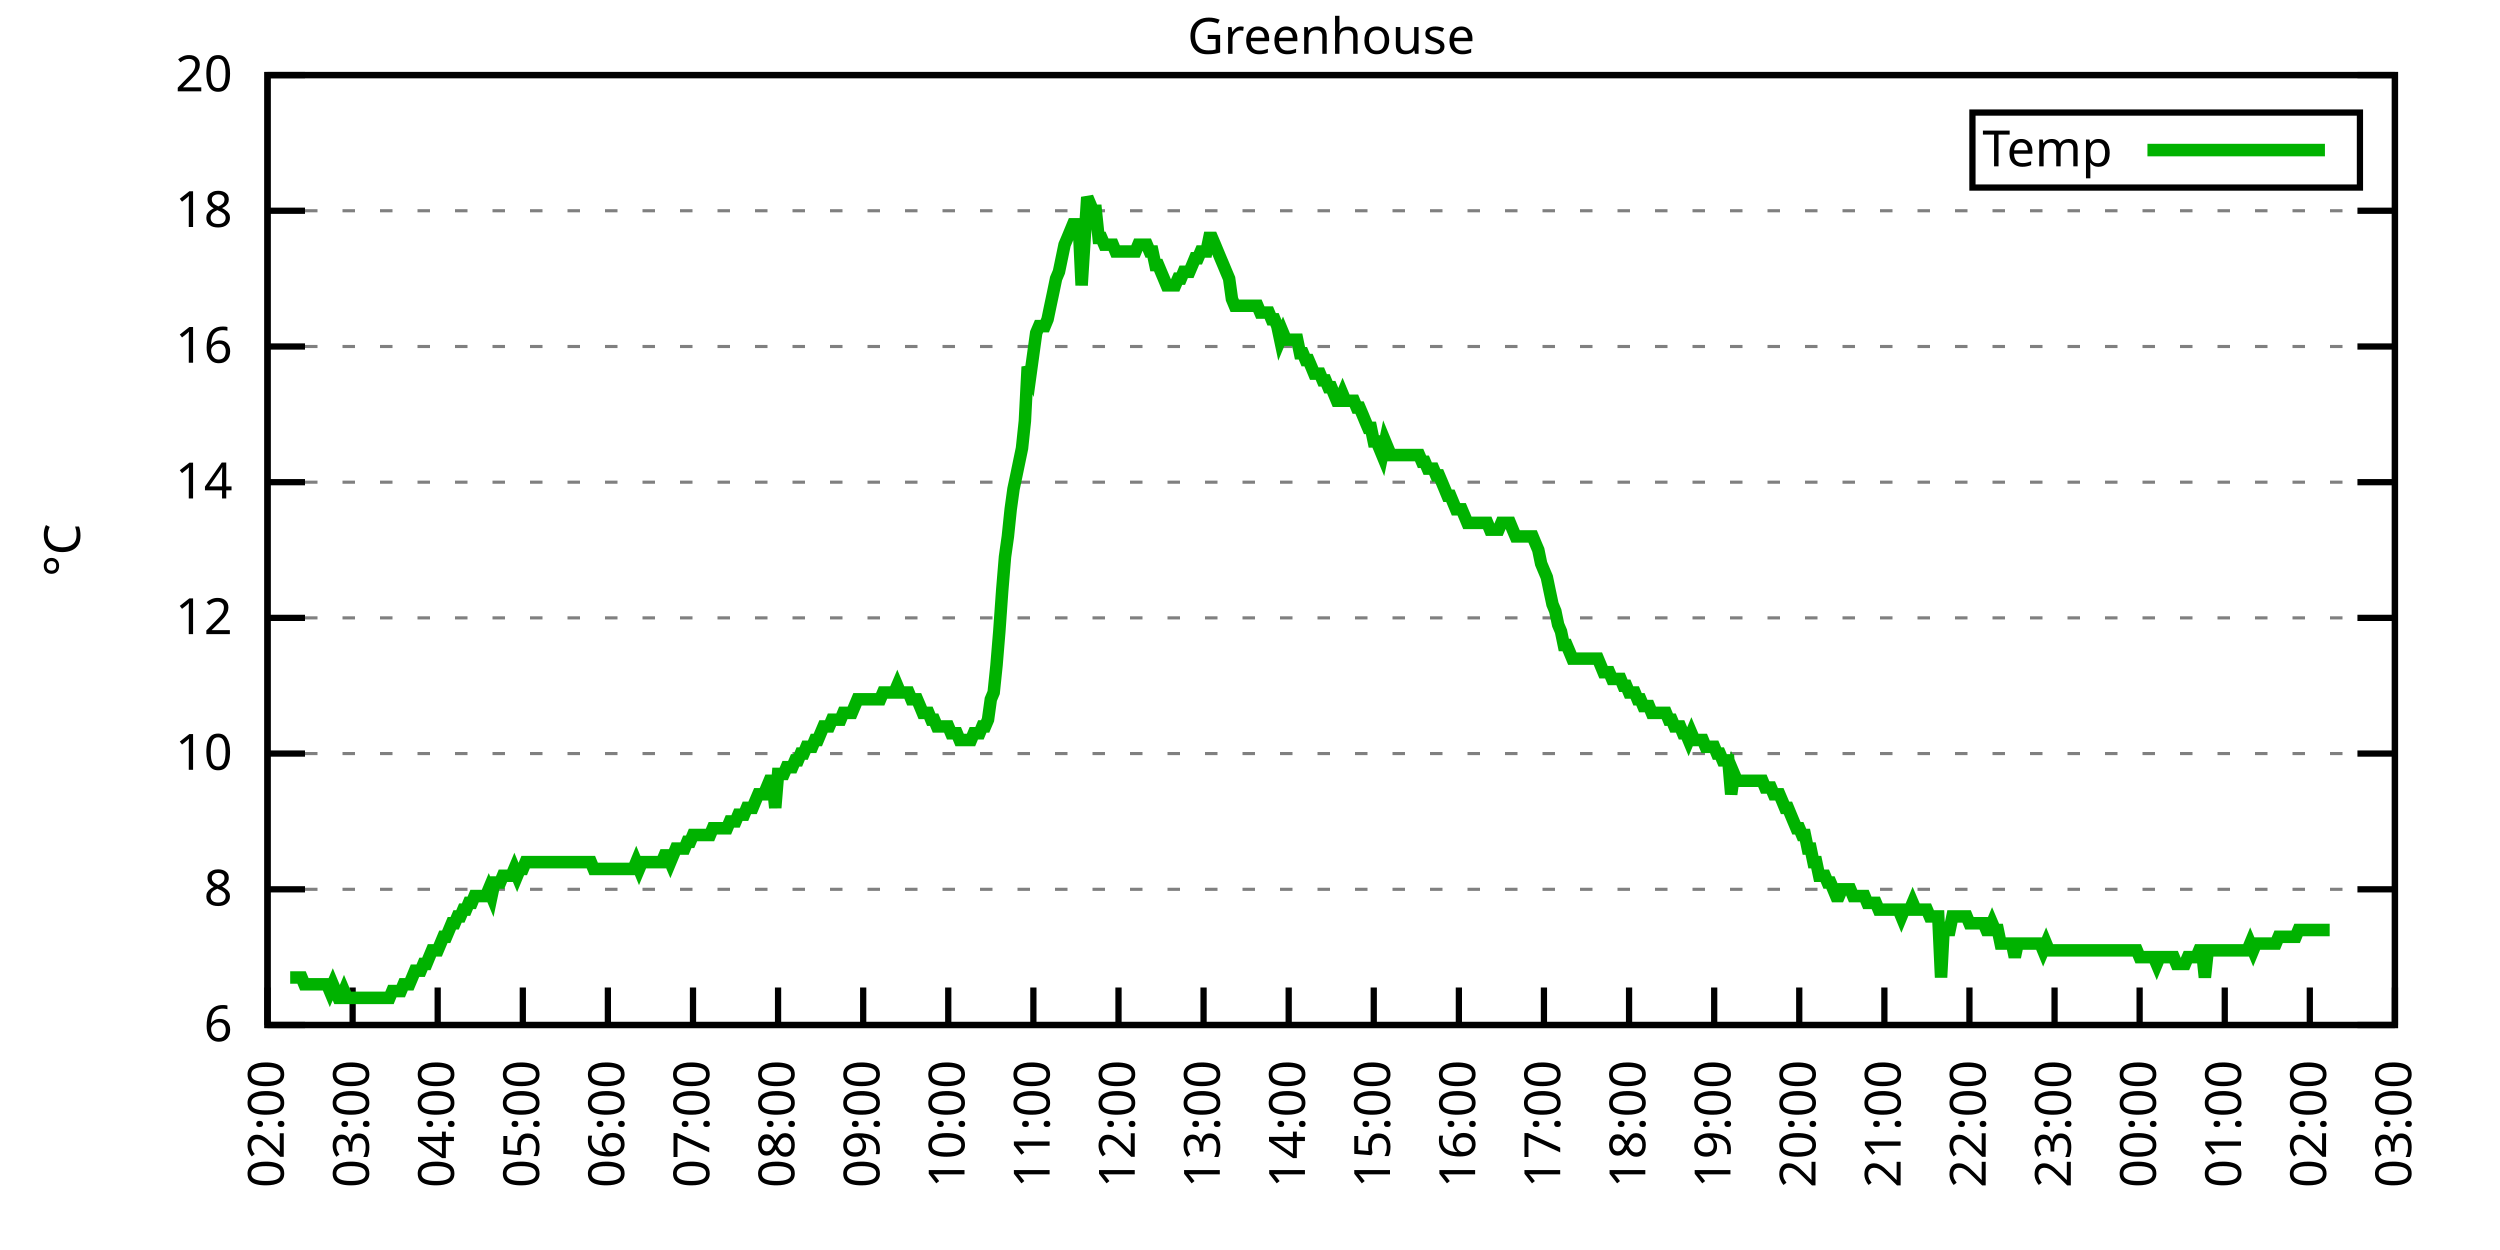
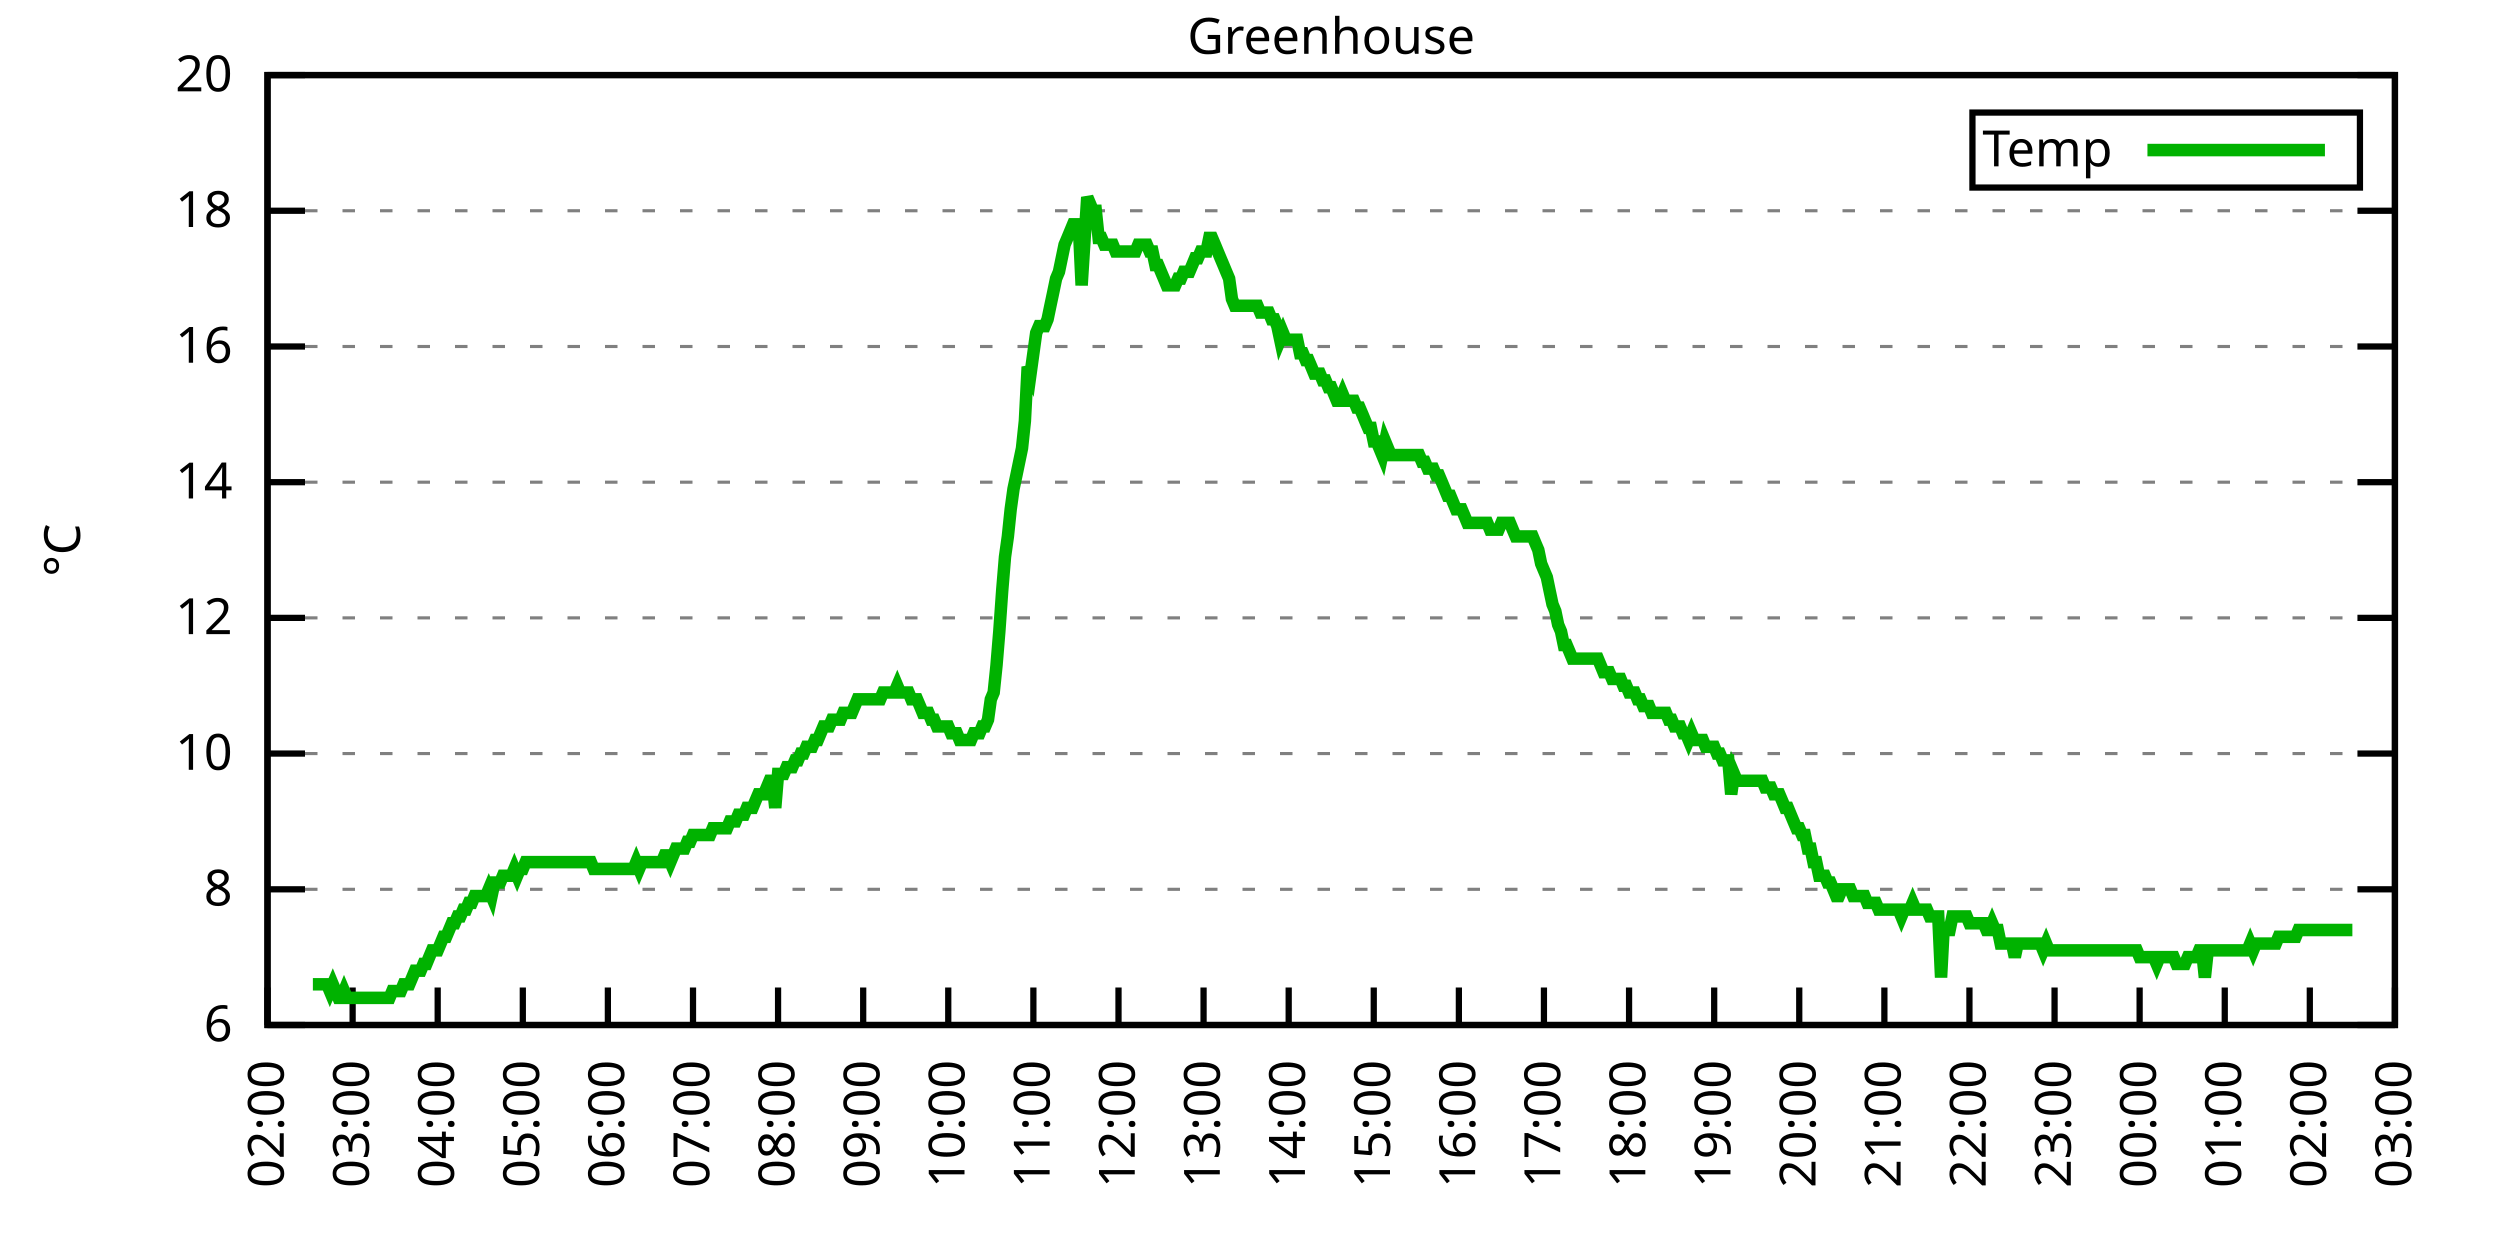
<svg xmlns="http://www.w3.org/2000/svg" xmlns:xlink="http://www.w3.org/1999/xlink" width="400" height="200" viewBox="0 0 400 200">
  <g id="gnuplot_canvas">
    <rect x="0" y="0" width="400" height="200" fill="none" />
    <defs>
      <circle id="gpDot" r="0.5" stroke-width="0.5" stroke="currentColor" />
      <path id="gpPt0" stroke-width="0.333" stroke="currentColor" d="M-1,0 h2 M0,-1 v2" />
      <path id="gpPt1" stroke-width="0.333" stroke="currentColor" d="M-1,-1 L1,1 M1,-1 L-1,1" />
      <path id="gpPt2" stroke-width="0.333" stroke="currentColor" d="M-1,0 L1,0 M0,-1 L0,1 M-1,-1 L1,1 M-1,1 L1,-1" />
      <rect id="gpPt3" stroke-width="0.333" stroke="currentColor" x="-1" y="-1" width="2" height="2" />
      <rect id="gpPt4" stroke-width="0.333" stroke="currentColor" fill="currentColor" x="-1" y="-1" width="2" height="2" />
      <circle id="gpPt5" stroke-width="0.333" stroke="currentColor" cx="0" cy="0" r="1" />
      <use xlink:href="#gpPt5" id="gpPt6" fill="currentColor" stroke="none" />
      <path id="gpPt7" stroke-width="0.333" stroke="currentColor" d="M0,-1.33 L-1.33,0.67 L1.33,0.67 z" />
      <use xlink:href="#gpPt7" id="gpPt8" fill="currentColor" stroke="none" />
      <use xlink:href="#gpPt7" id="gpPt9" stroke="currentColor" transform="rotate(180)" />
      <use xlink:href="#gpPt9" id="gpPt10" fill="currentColor" stroke="none" />
      <use xlink:href="#gpPt3" id="gpPt11" stroke="currentColor" transform="rotate(45)" />
      <use xlink:href="#gpPt11" id="gpPt12" fill="currentColor" stroke="none" />
      <path id="gpPt13" stroke-width="0.333" stroke="currentColor" d="M0,1.330 L1.265,0.411 L0.782,-1.067 L-0.782,-1.076 L-1.265,0.411 z" />
      <use xlink:href="#gpPt13" id="gpPt14" fill="currentColor" stroke="none" />
      <filter id="textbox" filterUnits="objectBoundingBox" x="0" y="0" height="1" width="1">
        <feFlood flood-color="white" flood-opacity="1" result="bgnd" />
        <feComposite in="SourceGraphic" in2="bgnd" operator="atop" />
      </filter>
      <filter id="greybox" filterUnits="objectBoundingBox" x="0" y="0" height="1" width="1">
        <feFlood flood-color="lightgrey" flood-opacity="1" result="grey" />
        <feComposite in="SourceGraphic" in2="grey" operator="atop" />
      </filter>
    </defs>
    <g fill="none" color="white" stroke="currentColor" stroke-width="1.00" stroke-linecap="butt" stroke-linejoin="miter">
</g>
    <g fill="none" color="black" stroke="currentColor" stroke-width="1.00" stroke-linecap="butt" stroke-linejoin="miter">
      <g stroke="none" shape-rendering="crispEdges">
        <polygon fill="rgb(255, 255, 255)" points="42.80,164.00 383.18,164.00 383.18,12.02 42.80,12.02 " />
      </g>
    </g>
    <g fill="none" color="black" stroke="currentColor" stroke-width="1.00" stroke-linecap="butt" stroke-linejoin="miter">
</g>
    <g fill="none" color="black" stroke="black" stroke-width="0.50" stroke-linecap="butt" stroke-linejoin="miter">
</g>
    <g fill="none" color="gray" stroke="currentColor" stroke-width="0.50" stroke-linecap="butt" stroke-linejoin="miter">
      <path stroke="gray" stroke-dasharray="2,4" class="gridline" d="M42.80,164.00 L383.19,164.00  " />
    </g>
    <g fill="none" color="gray" stroke="gray" stroke-width="1.00" stroke-linecap="butt" stroke-linejoin="miter">
</g>
    <g fill="none" color="black" stroke="currentColor" stroke-width="1.00" stroke-linecap="butt" stroke-linejoin="miter">
      <path stroke="black" d="M42.80,164.00 L48.80,164.00 M383.19,164.00 L377.19,164.00  " />
      <g transform="translate(37.20,166.60)" stroke="none" fill="black" font-family="Sans" font-size="8.00" text-anchor="end">
        <text>
          <tspan font-family="Sans"> 6</tspan>
        </text>
      </g>
    </g>
    <g fill="none" color="black" stroke="currentColor" stroke-width="1.00" stroke-linecap="butt" stroke-linejoin="miter">
</g>
    <g fill="none" color="black" stroke="black" stroke-width="0.50" stroke-linecap="butt" stroke-linejoin="miter">
</g>
    <g fill="none" color="gray" stroke="currentColor" stroke-width="0.50" stroke-linecap="butt" stroke-linejoin="miter">
      <path stroke="gray" stroke-dasharray="2,4" class="gridline" d="M42.80,142.29 L383.19,142.29  " />
    </g>
    <g fill="none" color="gray" stroke="gray" stroke-width="1.00" stroke-linecap="butt" stroke-linejoin="miter">
</g>
    <g fill="none" color="black" stroke="currentColor" stroke-width="1.00" stroke-linecap="butt" stroke-linejoin="miter">
      <path stroke="black" d="M42.80,142.29 L48.80,142.29 M383.19,142.29 L377.19,142.29  " />
      <g transform="translate(37.20,144.89)" stroke="none" fill="black" font-family="Sans" font-size="8.00" text-anchor="end">
        <text>
          <tspan font-family="Sans"> 8</tspan>
        </text>
      </g>
    </g>
    <g fill="none" color="black" stroke="currentColor" stroke-width="1.00" stroke-linecap="butt" stroke-linejoin="miter">
</g>
    <g fill="none" color="black" stroke="black" stroke-width="0.50" stroke-linecap="butt" stroke-linejoin="miter">
</g>
    <g fill="none" color="gray" stroke="currentColor" stroke-width="0.50" stroke-linecap="butt" stroke-linejoin="miter">
      <path stroke="gray" stroke-dasharray="2,4" class="gridline" d="M42.80,120.57 L383.19,120.57  " />
    </g>
    <g fill="none" color="gray" stroke="gray" stroke-width="1.00" stroke-linecap="butt" stroke-linejoin="miter">
</g>
    <g fill="none" color="black" stroke="currentColor" stroke-width="1.00" stroke-linecap="butt" stroke-linejoin="miter">
      <path stroke="black" d="M42.80,120.57 L48.80,120.57 M383.19,120.57 L377.19,120.57  " />
      <g transform="translate(37.20,123.17)" stroke="none" fill="black" font-family="Sans" font-size="8.00" text-anchor="end">
        <text>
          <tspan font-family="Sans"> 10</tspan>
        </text>
      </g>
    </g>
    <g fill="none" color="black" stroke="currentColor" stroke-width="1.00" stroke-linecap="butt" stroke-linejoin="miter">
</g>
    <g fill="none" color="black" stroke="black" stroke-width="0.50" stroke-linecap="butt" stroke-linejoin="miter">
</g>
    <g fill="none" color="gray" stroke="currentColor" stroke-width="0.50" stroke-linecap="butt" stroke-linejoin="miter">
      <path stroke="gray" stroke-dasharray="2,4" class="gridline" d="M42.80,98.86 L383.19,98.86  " />
    </g>
    <g fill="none" color="gray" stroke="gray" stroke-width="1.00" stroke-linecap="butt" stroke-linejoin="miter">
</g>
    <g fill="none" color="black" stroke="currentColor" stroke-width="1.00" stroke-linecap="butt" stroke-linejoin="miter">
      <path stroke="black" d="M42.80,98.86 L48.80,98.86 M383.19,98.86 L377.19,98.86  " />
      <g transform="translate(37.20,101.46)" stroke="none" fill="black" font-family="Sans" font-size="8.00" text-anchor="end">
        <text>
          <tspan font-family="Sans"> 12</tspan>
        </text>
      </g>
    </g>
    <g fill="none" color="black" stroke="currentColor" stroke-width="1.00" stroke-linecap="butt" stroke-linejoin="miter">
</g>
    <g fill="none" color="black" stroke="black" stroke-width="0.50" stroke-linecap="butt" stroke-linejoin="miter">
</g>
    <g fill="none" color="gray" stroke="currentColor" stroke-width="0.50" stroke-linecap="butt" stroke-linejoin="miter">
      <path stroke="gray" stroke-dasharray="2,4" class="gridline" d="M42.80,77.15 L383.19,77.15  " />
    </g>
    <g fill="none" color="gray" stroke="gray" stroke-width="1.00" stroke-linecap="butt" stroke-linejoin="miter">
</g>
    <g fill="none" color="black" stroke="currentColor" stroke-width="1.00" stroke-linecap="butt" stroke-linejoin="miter">
      <path stroke="black" d="M42.80,77.15 L48.80,77.15 M383.19,77.15 L377.19,77.15  " />
      <g transform="translate(37.20,79.75)" stroke="none" fill="black" font-family="Sans" font-size="8.00" text-anchor="end">
        <text>
          <tspan font-family="Sans"> 14</tspan>
        </text>
      </g>
    </g>
    <g fill="none" color="black" stroke="currentColor" stroke-width="1.00" stroke-linecap="butt" stroke-linejoin="miter">
</g>
    <g fill="none" color="black" stroke="black" stroke-width="0.50" stroke-linecap="butt" stroke-linejoin="miter">
</g>
    <g fill="none" color="gray" stroke="currentColor" stroke-width="0.50" stroke-linecap="butt" stroke-linejoin="miter">
      <path stroke="gray" stroke-dasharray="2,4" class="gridline" d="M42.80,55.44 L383.19,55.44  " />
    </g>
    <g fill="none" color="gray" stroke="gray" stroke-width="1.00" stroke-linecap="butt" stroke-linejoin="miter">
</g>
    <g fill="none" color="black" stroke="currentColor" stroke-width="1.00" stroke-linecap="butt" stroke-linejoin="miter">
      <path stroke="black" d="M42.80,55.44 L48.80,55.44 M383.19,55.44 L377.19,55.44  " />
      <g transform="translate(37.20,58.04)" stroke="none" fill="black" font-family="Sans" font-size="8.00" text-anchor="end">
        <text>
          <tspan font-family="Sans"> 16</tspan>
        </text>
      </g>
    </g>
    <g fill="none" color="black" stroke="currentColor" stroke-width="1.00" stroke-linecap="butt" stroke-linejoin="miter">
</g>
    <g fill="none" color="black" stroke="black" stroke-width="0.50" stroke-linecap="butt" stroke-linejoin="miter">
</g>
    <g fill="none" color="gray" stroke="currentColor" stroke-width="0.50" stroke-linecap="butt" stroke-linejoin="miter">
      <path stroke="gray" stroke-dasharray="2,4" class="gridline" d="M42.80,33.72 L383.19,33.72  " />
    </g>
    <g fill="none" color="gray" stroke="gray" stroke-width="1.00" stroke-linecap="butt" stroke-linejoin="miter">
</g>
    <g fill="none" color="black" stroke="currentColor" stroke-width="1.00" stroke-linecap="butt" stroke-linejoin="miter">
      <path stroke="black" d="M42.80,33.72 L48.80,33.72 M383.19,33.72 L377.19,33.72  " />
      <g transform="translate(37.20,36.32)" stroke="none" fill="black" font-family="Sans" font-size="8.00" text-anchor="end">
        <text>
          <tspan font-family="Sans"> 18</tspan>
        </text>
      </g>
    </g>
    <g fill="none" color="black" stroke="currentColor" stroke-width="1.00" stroke-linecap="butt" stroke-linejoin="miter">
</g>
    <g fill="none" color="black" stroke="black" stroke-width="0.50" stroke-linecap="butt" stroke-linejoin="miter">
</g>
    <g fill="none" color="gray" stroke="currentColor" stroke-width="0.50" stroke-linecap="butt" stroke-linejoin="miter">
      <path stroke="gray" stroke-dasharray="2,4" class="gridline" d="M42.80,12.01 L383.19,12.01  " />
    </g>
    <g fill="none" color="gray" stroke="gray" stroke-width="1.00" stroke-linecap="butt" stroke-linejoin="miter">
</g>
    <g fill="none" color="black" stroke="currentColor" stroke-width="1.00" stroke-linecap="butt" stroke-linejoin="miter">
      <path stroke="black" d="M42.80,12.01 L48.80,12.01 M383.19,12.01 L377.19,12.01  " />
      <g transform="translate(37.20,14.61)" stroke="none" fill="black" font-family="Sans" font-size="8.00" text-anchor="end">
        <text>
          <tspan font-family="Sans"> 20</tspan>
        </text>
      </g>
    </g>
    <g fill="none" color="black" stroke="currentColor" stroke-width="1.00" stroke-linecap="butt" stroke-linejoin="miter">
      <path stroke="black" d="M42.80,164.00 L42.80,158.00  " />
      <g transform="translate(45.40,169.60) rotate(270.00)" stroke="none" fill="black" font-family="Sans" font-size="8.00" text-anchor="end">
        <text>
          <tspan font-family="Sans">02:00</tspan>
        </text>
      </g>
    </g>
    <g fill="none" color="black" stroke="currentColor" stroke-width="1.00" stroke-linecap="butt" stroke-linejoin="miter">
      <path stroke="black" d="M56.42,164.00 L56.42,158.00  " />
      <g transform="translate(59.02,169.60) rotate(270.00)" stroke="none" fill="black" font-family="Sans" font-size="8.00" text-anchor="end">
        <text>
          <tspan font-family="Sans">03:00</tspan>
        </text>
      </g>
    </g>
    <g fill="none" color="black" stroke="currentColor" stroke-width="1.00" stroke-linecap="butt" stroke-linejoin="miter">
      <path stroke="black" d="M70.03,164.00 L70.03,158.00  " />
      <g transform="translate(72.63,169.60) rotate(270.00)" stroke="none" fill="black" font-family="Sans" font-size="8.00" text-anchor="end">
        <text>
          <tspan font-family="Sans">04:00</tspan>
        </text>
      </g>
    </g>
    <g fill="none" color="black" stroke="currentColor" stroke-width="1.00" stroke-linecap="butt" stroke-linejoin="miter">
      <path stroke="black" d="M83.65,164.00 L83.65,158.00  " />
      <g transform="translate(86.25,169.60) rotate(270.00)" stroke="none" fill="black" font-family="Sans" font-size="8.00" text-anchor="end">
        <text>
          <tspan font-family="Sans">05:00</tspan>
        </text>
      </g>
    </g>
    <g fill="none" color="black" stroke="currentColor" stroke-width="1.00" stroke-linecap="butt" stroke-linejoin="miter">
      <path stroke="black" d="M97.26,164.00 L97.26,158.00  " />
      <g transform="translate(99.86,169.60) rotate(270.00)" stroke="none" fill="black" font-family="Sans" font-size="8.00" text-anchor="end">
        <text>
          <tspan font-family="Sans">06:00</tspan>
        </text>
      </g>
    </g>
    <g fill="none" color="black" stroke="currentColor" stroke-width="1.00" stroke-linecap="butt" stroke-linejoin="miter">
      <path stroke="black" d="M110.88,164.00 L110.88,158.00  " />
      <g transform="translate(113.48,169.60) rotate(270.00)" stroke="none" fill="black" font-family="Sans" font-size="8.00" text-anchor="end">
        <text>
          <tspan font-family="Sans">07:00</tspan>
        </text>
      </g>
    </g>
    <g fill="none" color="black" stroke="currentColor" stroke-width="1.00" stroke-linecap="butt" stroke-linejoin="miter">
      <path stroke="black" d="M124.49,164.00 L124.49,158.00  " />
      <g transform="translate(127.09,169.60) rotate(270.00)" stroke="none" fill="black" font-family="Sans" font-size="8.00" text-anchor="end">
        <text>
          <tspan font-family="Sans">08:00</tspan>
        </text>
      </g>
    </g>
    <g fill="none" color="black" stroke="currentColor" stroke-width="1.00" stroke-linecap="butt" stroke-linejoin="miter">
      <path stroke="black" d="M138.11,164.00 L138.11,158.00  " />
      <g transform="translate(140.71,169.60) rotate(270.00)" stroke="none" fill="black" font-family="Sans" font-size="8.00" text-anchor="end">
        <text>
          <tspan font-family="Sans">09:00</tspan>
        </text>
      </g>
    </g>
    <g fill="none" color="black" stroke="currentColor" stroke-width="1.00" stroke-linecap="butt" stroke-linejoin="miter">
      <path stroke="black" d="M151.72,164.00 L151.72,158.00  " />
      <g transform="translate(154.32,169.60) rotate(270.00)" stroke="none" fill="black" font-family="Sans" font-size="8.00" text-anchor="end">
        <text>
          <tspan font-family="Sans">10:00</tspan>
        </text>
      </g>
    </g>
    <g fill="none" color="black" stroke="currentColor" stroke-width="1.00" stroke-linecap="butt" stroke-linejoin="miter">
      <path stroke="black" d="M165.34,164.00 L165.34,158.00  " />
      <g transform="translate(167.94,169.60) rotate(270.00)" stroke="none" fill="black" font-family="Sans" font-size="8.00" text-anchor="end">
        <text>
          <tspan font-family="Sans">11:00</tspan>
        </text>
      </g>
    </g>
    <g fill="none" color="black" stroke="currentColor" stroke-width="1.00" stroke-linecap="butt" stroke-linejoin="miter">
      <path stroke="black" d="M178.96,164.00 L178.96,158.00  " />
      <g transform="translate(181.56,169.60) rotate(270.00)" stroke="none" fill="black" font-family="Sans" font-size="8.00" text-anchor="end">
        <text>
          <tspan font-family="Sans">12:00</tspan>
        </text>
      </g>
    </g>
    <g fill="none" color="black" stroke="currentColor" stroke-width="1.00" stroke-linecap="butt" stroke-linejoin="miter">
      <path stroke="black" d="M192.57,164.00 L192.57,158.00  " />
      <g transform="translate(195.17,169.60) rotate(270.00)" stroke="none" fill="black" font-family="Sans" font-size="8.00" text-anchor="end">
        <text>
          <tspan font-family="Sans">13:00</tspan>
        </text>
      </g>
    </g>
    <g fill="none" color="black" stroke="currentColor" stroke-width="1.00" stroke-linecap="butt" stroke-linejoin="miter">
      <path stroke="black" d="M206.19,164.00 L206.19,158.00  " />
      <g transform="translate(208.79,169.60) rotate(270.00)" stroke="none" fill="black" font-family="Sans" font-size="8.00" text-anchor="end">
        <text>
          <tspan font-family="Sans">14:00</tspan>
        </text>
      </g>
    </g>
    <g fill="none" color="black" stroke="currentColor" stroke-width="1.00" stroke-linecap="butt" stroke-linejoin="miter">
      <path stroke="black" d="M219.80,164.00 L219.80,158.00  " />
      <g transform="translate(222.40,169.60) rotate(270.00)" stroke="none" fill="black" font-family="Sans" font-size="8.00" text-anchor="end">
        <text>
          <tspan font-family="Sans">15:00</tspan>
        </text>
      </g>
    </g>
    <g fill="none" color="black" stroke="currentColor" stroke-width="1.00" stroke-linecap="butt" stroke-linejoin="miter">
      <path stroke="black" d="M233.42,164.00 L233.42,158.00  " />
      <g transform="translate(236.02,169.60) rotate(270.00)" stroke="none" fill="black" font-family="Sans" font-size="8.00" text-anchor="end">
        <text>
          <tspan font-family="Sans">16:00</tspan>
        </text>
      </g>
    </g>
    <g fill="none" color="black" stroke="currentColor" stroke-width="1.00" stroke-linecap="butt" stroke-linejoin="miter">
      <path stroke="black" d="M247.03,164.00 L247.03,158.00  " />
      <g transform="translate(249.63,169.60) rotate(270.00)" stroke="none" fill="black" font-family="Sans" font-size="8.00" text-anchor="end">
        <text>
          <tspan font-family="Sans">17:00</tspan>
        </text>
      </g>
    </g>
    <g fill="none" color="black" stroke="currentColor" stroke-width="1.00" stroke-linecap="butt" stroke-linejoin="miter">
      <path stroke="black" d="M260.65,164.00 L260.65,158.00  " />
      <g transform="translate(263.25,169.60) rotate(270.00)" stroke="none" fill="black" font-family="Sans" font-size="8.00" text-anchor="end">
        <text>
          <tspan font-family="Sans">18:00</tspan>
        </text>
      </g>
    </g>
    <g fill="none" color="black" stroke="currentColor" stroke-width="1.00" stroke-linecap="butt" stroke-linejoin="miter">
      <path stroke="black" d="M274.27,164.00 L274.27,158.00  " />
      <g transform="translate(276.87,169.60) rotate(270.00)" stroke="none" fill="black" font-family="Sans" font-size="8.00" text-anchor="end">
        <text>
          <tspan font-family="Sans">19:00</tspan>
        </text>
      </g>
    </g>
    <g fill="none" color="black" stroke="currentColor" stroke-width="1.00" stroke-linecap="butt" stroke-linejoin="miter">
      <path stroke="black" d="M287.88,164.00 L287.88,158.00  " />
      <g transform="translate(290.48,169.60) rotate(270.00)" stroke="none" fill="black" font-family="Sans" font-size="8.00" text-anchor="end">
        <text>
          <tspan font-family="Sans">20:00</tspan>
        </text>
      </g>
    </g>
    <g fill="none" color="black" stroke="currentColor" stroke-width="1.00" stroke-linecap="butt" stroke-linejoin="miter">
      <path stroke="black" d="M301.50,164.00 L301.50,158.00  " />
      <g transform="translate(304.10,169.60) rotate(270.00)" stroke="none" fill="black" font-family="Sans" font-size="8.00" text-anchor="end">
        <text>
          <tspan font-family="Sans">21:00</tspan>
        </text>
      </g>
    </g>
    <g fill="none" color="black" stroke="currentColor" stroke-width="1.00" stroke-linecap="butt" stroke-linejoin="miter">
      <path stroke="black" d="M315.11,164.00 L315.11,158.00  " />
      <g transform="translate(317.71,169.60) rotate(270.00)" stroke="none" fill="black" font-family="Sans" font-size="8.00" text-anchor="end">
        <text>
          <tspan font-family="Sans">22:00</tspan>
        </text>
      </g>
    </g>
    <g fill="none" color="black" stroke="currentColor" stroke-width="1.00" stroke-linecap="butt" stroke-linejoin="miter">
      <path stroke="black" d="M328.73,164.00 L328.73,158.00  " />
      <g transform="translate(331.33,169.60) rotate(270.00)" stroke="none" fill="black" font-family="Sans" font-size="8.00" text-anchor="end">
        <text>
          <tspan font-family="Sans">23:00</tspan>
        </text>
      </g>
    </g>
    <g fill="none" color="black" stroke="currentColor" stroke-width="1.00" stroke-linecap="butt" stroke-linejoin="miter">
      <path stroke="black" d="M342.34,164.00 L342.34,158.00  " />
      <g transform="translate(344.94,169.60) rotate(270.00)" stroke="none" fill="black" font-family="Sans" font-size="8.00" text-anchor="end">
        <text>
          <tspan font-family="Sans">00:00</tspan>
        </text>
      </g>
    </g>
    <g fill="none" color="black" stroke="currentColor" stroke-width="1.00" stroke-linecap="butt" stroke-linejoin="miter">
      <path stroke="black" d="M355.96,164.00 L355.96,158.00  " />
      <g transform="translate(358.56,169.60) rotate(270.00)" stroke="none" fill="black" font-family="Sans" font-size="8.00" text-anchor="end">
        <text>
          <tspan font-family="Sans">01:00</tspan>
        </text>
      </g>
    </g>
    <g fill="none" color="black" stroke="currentColor" stroke-width="1.00" stroke-linecap="butt" stroke-linejoin="miter">
      <path stroke="black" d="M369.57,164.00 L369.57,158.00  " />
      <g transform="translate(372.17,169.60) rotate(270.00)" stroke="none" fill="black" font-family="Sans" font-size="8.00" text-anchor="end">
        <text>
          <tspan font-family="Sans">02:00</tspan>
        </text>
      </g>
    </g>
    <g fill="none" color="black" stroke="currentColor" stroke-width="1.00" stroke-linecap="butt" stroke-linejoin="miter">
      <path stroke="black" d="M383.19,164.00 L383.19,158.00  " />
      <g transform="translate(385.79,169.60) rotate(270.00)" stroke="none" fill="black" font-family="Sans" font-size="8.00" text-anchor="end">
        <text>
          <tspan font-family="Sans">03:00</tspan>
        </text>
      </g>
    </g>
    <g fill="none" color="black" stroke="currentColor" stroke-width="1.00" stroke-linecap="butt" stroke-linejoin="miter">
</g>
    <g fill="none" color="black" stroke="currentColor" stroke-width="1.00" stroke-linecap="butt" stroke-linejoin="miter">
      <path stroke="black" d="M42.80,12.01 L42.80,164.00 L383.19,164.00 L383.19,12.01 L42.80,12.01 Z  " />
    </g>
    <g fill="none" color="black" stroke="currentColor" stroke-width="1.00" stroke-linecap="butt" stroke-linejoin="miter">
</g>
    <g fill="none" color="black" stroke="currentColor" stroke-width="1.00" stroke-linecap="butt" stroke-linejoin="miter">
      <path stroke="black" d="M315.59,30.01 L315.59,18.01 L377.59,18.01 L377.59,30.01 L315.59,30.01 Z  " />
    </g>
    <g id="Greenhouse_plot_1">
      <g fill="none" color="white" stroke="black" stroke-width="2.00" stroke-linecap="butt" stroke-linejoin="miter">
</g>
      <g fill="none" color="black" stroke="currentColor" stroke-width="2.00" stroke-linecap="butt" stroke-linejoin="miter">
        <g transform="translate(337.99,26.61)" stroke="none" fill="black" font-family="Sans" font-size="8.00" text-anchor="end">
          <text>
            <tspan font-family="Sans">Temp</tspan>
          </text>
        </g>
      </g>
      <g fill="none" color="black" stroke="currentColor" stroke-width="2.00" stroke-linecap="butt" stroke-linejoin="miter">
-         <path stroke="rgb(  0, 178,   0)" d="M343.59,24.01 L371.99,24.01 M46.43,156.40 L46.88,156.40 L47.34,156.40 L47.79,156.40 L48.25,156.40 L48.70,157.49   L49.15,157.49 L49.61,157.49 L50.06,157.49 L50.52,157.49 L50.97,157.49 L51.42,157.49 L51.88,157.49 L52.33,157.49   L52.78,158.57 L53.24,157.49 L53.69,158.57 L54.15,159.66 L54.60,159.66 L55.05,158.57 L55.51,159.66 L55.96,159.66   L56.42,159.66 L56.87,159.66 L57.32,159.66 L57.78,159.66 L58.23,159.66 L58.68,159.66 L59.14,159.66 L59.59,159.66   L60.05,159.66 L60.50,159.66 L60.95,159.66 L61.41,159.66 L61.86,159.66 L62.32,159.66 L62.77,158.57 L63.22,158.57   L63.68,158.57 L64.13,158.57 L64.58,157.49 L65.04,157.49 L65.49,157.49 L65.95,156.40 L66.40,155.31 L66.85,155.31   L67.31,155.31 L67.76,154.23 L68.22,154.23 L68.67,153.14 L69.12,152.06 L69.58,152.06 L70.03,152.06 L70.49,150.97   L70.94,149.89 L71.39,149.89 L71.85,148.80 L72.30,147.72 L72.75,147.72 L73.21,146.63 L73.66,146.63 L74.12,145.54   L74.57,145.54 L75.02,144.46 L75.48,144.46 L75.93,143.37 L76.39,143.37 L76.84,143.37 L77.29,143.37 L77.75,143.37   L78.20,142.29 L78.65,143.37 L79.11,141.20 L79.56,141.20 L80.02,141.20 L80.47,140.12 L80.92,140.12 L81.38,140.12   L81.83,140.12 L82.29,139.03 L82.74,140.12 L83.19,139.03 L83.65,139.03 L84.10,137.94 L84.55,137.94 L85.01,137.94   L85.46,137.94 L85.92,137.94 L86.37,137.94 L86.82,137.94 L87.28,137.94 L87.73,137.94 L88.19,137.94 L88.64,137.94   L89.09,137.94 L89.55,137.94 L90.00,137.94 L90.45,137.94 L90.91,137.94 L91.36,137.94 L91.82,137.94 L92.27,137.94   L92.72,137.94 L93.18,137.94 L93.63,137.94 L94.09,137.94 L94.54,137.94 L94.99,139.03 L95.45,139.03 L95.90,139.03   L96.35,139.03 L96.81,139.03 L97.26,139.03 L97.72,139.03 L98.17,139.03 L98.62,139.03 L99.08,139.03 L99.53,139.03   L99.99,139.03 L100.44,139.03 L100.89,139.03 L101.35,139.03 L101.80,137.94 L102.25,139.03 L102.71,137.94 L103.16,137.94   L103.62,137.94 L104.07,137.94 L104.52,137.94 L104.98,137.94 L105.43,137.94 L105.89,137.94 L106.34,136.86 L106.79,136.86   L107.25,137.94 L107.70,136.86 L108.15,135.77 L108.61,135.77 L109.06,135.77 L109.52,135.77 L109.97,134.69 L110.42,134.69   L110.88,133.60 L111.33,133.60 L111.79,133.60 L112.24,133.60 L112.69,133.60 L113.15,133.60 L113.60,133.60 L114.05,132.52   L114.51,132.52 L114.96,132.52 L115.42,132.52 L115.87,132.52 L116.32,132.52 L116.78,131.43 L117.23,131.43 L117.69,131.43   L118.14,130.35 L118.59,130.35 L119.05,130.35 L119.50,129.26 L119.96,129.26 L120.41,129.26 L120.86,128.17 L121.32,127.09   L121.77,127.09 L122.22,127.09 L122.68,126.00 L123.13,124.92 L123.59,124.92 L124.04,129.26 L124.49,123.83 L124.95,123.83   L125.40,123.83 L125.86,122.75 L126.31,122.75 L126.76,122.75 L127.22,121.66 L127.67,121.66 L128.12,120.57 L128.58,120.57   L129.03,119.49 L129.49,119.49 L129.94,119.49 L130.39,118.40 L130.85,118.40 L131.30,117.32 L131.76,116.23 L132.21,116.23   L132.66,116.23 L133.12,115.15 L133.57,115.15 L134.02,115.15 L134.48,115.15 L134.93,114.06 L135.39,114.06 L135.84,114.06   L136.29,114.06 L136.75,112.97 L137.20,111.89 L137.66,111.89 L138.11,111.89 L138.56,111.89 L139.02,111.89 L139.47,111.89   L139.92,111.89 L140.38,111.89 L140.83,111.89 L141.29,110.80 L141.74,110.80 L142.19,110.80 L142.65,110.80 L143.10,110.80   L143.56,109.72 L144.01,110.80 L144.46,110.80 L144.92,110.80 L145.37,110.80 L145.82,111.89 L146.28,111.89 L146.73,111.89   L147.19,112.97 L147.64,114.06 L148.09,114.06 L148.55,114.06 L149.00,115.15 L149.46,115.15 L149.91,116.23 L150.36,116.23   L150.82,116.23 L151.27,116.23 L151.72,116.23 L152.18,117.32 L152.63,117.32 L153.09,117.32 L153.54,118.40 L153.99,118.40   L154.45,118.40 L154.90,118.40 L155.36,118.40 L155.81,117.32 L156.26,117.32 L156.72,117.32 L157.17,116.23 L157.62,116.23   L158.08,115.15 L158.53,111.89 L158.99,110.80 L159.44,106.46 L159.89,101.03 L160.35,94.52 L160.80,89.09 L161.26,85.83   L161.71,81.49 L162.16,78.23 L162.62,76.06 L163.07,73.89 L163.52,71.72 L163.98,67.38 L164.43,58.69 L164.89,59.78   L165.34,56.52 L165.79,53.26 L166.25,52.18 L166.70,52.18 L167.16,52.18 L167.61,51.09 L168.06,48.92 L168.52,46.75   L168.97,44.58 L169.43,43.49 L169.88,41.32 L170.33,39.15 L170.79,38.07 L171.24,36.98 L171.69,35.89 L172.15,35.89   L172.60,35.89 L173.06,45.66 L173.96,31.55 L174.42,32.64 L174.87,33.72 L175.33,33.72 L175.78,38.07 L176.23,38.07   L176.69,39.15 L177.14,39.15 L177.59,39.15 L178.05,39.15 L178.50,40.24 L178.96,40.24 L179.41,40.24 L179.86,40.24   L180.32,40.24 L180.77,40.24 L181.23,40.24 L181.68,40.24 L182.13,39.15 L182.59,39.15 L183.04,39.15 L183.49,39.15   L183.95,40.24 L184.40,40.24 L184.86,42.41 L185.31,42.41 L185.76,43.49 L186.22,44.58 L186.67,45.66 L187.13,45.66   L187.58,45.66 L188.03,45.66 L188.49,44.58 L188.94,44.58 L189.39,43.49 L189.85,43.49 L190.30,43.49 L190.76,42.41   L191.21,41.32 L191.66,41.32 L192.12,40.24 L192.57,40.24 L193.03,40.24 L193.48,38.07 L193.93,38.07 L194.39,39.15   L194.84,40.24 L195.29,41.32 L195.75,42.41 L196.20,43.49 L196.66,44.58 L197.11,47.84 L197.56,48.92 L198.02,48.92   L198.47,48.92 L198.93,48.92 L199.38,48.92 L199.83,48.92 L200.29,48.92 L200.74,48.92 L201.19,48.92 L201.65,50.01   L202.10,50.01 L202.56,50.01 L203.01,50.01 L203.46,51.09 L203.92,51.09 L204.37,52.18 L204.83,54.35 L205.28,53.26   L205.73,54.35 L206.19,54.35 L206.64,54.35 L207.09,54.35 L207.55,54.35 L208.00,56.52 L208.46,56.52 L208.91,57.61   L209.36,57.61 L209.82,58.69 L210.27,59.78 L210.73,59.78 L211.18,59.78 L211.63,60.86 L212.09,60.86 L212.54,61.95   L213.00,61.95 L213.45,63.04 L213.90,64.12 L214.36,64.12 L214.81,63.04 L215.26,64.12 L215.72,64.12 L216.17,64.12   L216.63,64.12 L217.08,65.21 L217.53,65.21 L217.99,66.29 L218.44,67.38 L218.90,68.46 L219.35,68.46 L219.80,70.63   L220.26,70.63 L220.71,71.72 L221.16,72.81 L221.62,70.63 L222.07,71.72 L222.53,72.81 L222.98,72.81 L223.43,72.81   L223.89,72.81 L224.34,72.81 L224.80,72.81 L225.25,72.81 L225.70,72.81 L226.16,72.81 L226.61,72.81 L227.06,72.81   L227.52,73.89 L227.97,73.89 L228.43,74.98 L228.88,74.98 L229.33,74.98 L229.79,76.06 L230.24,76.06 L230.70,77.15   L231.15,78.23 L231.60,79.32 L232.06,79.32 L232.51,80.41 L232.96,81.49 L233.42,81.49 L233.87,81.49 L234.33,82.58   L234.78,83.66 L235.23,83.66 L235.69,83.66 L236.14,83.66 L236.60,83.66 L237.05,83.66 L237.50,83.66 L237.96,83.66   L238.41,84.75 L238.86,84.75 L239.32,84.75 L239.77,84.75 L240.23,83.66 L240.68,83.66 L241.13,83.66 L241.59,83.66   L242.04,84.75 L242.50,85.83 L242.95,85.83 L243.40,85.83 L243.86,85.83 L244.31,85.83 L244.76,85.83 L245.22,85.83   L245.67,86.92 L246.13,88.00 L246.58,90.18 L247.03,91.26 L247.49,92.35 L247.94,94.52 L248.40,96.69 L248.85,97.78   L249.30,99.95 L249.76,101.03 L250.21,103.20 L250.66,103.20 L251.12,104.29 L251.57,105.38 L252.03,105.38 L252.48,105.38   L252.93,105.38 L253.39,105.38 L253.84,105.38 L254.30,105.38 L254.75,105.38 L255.20,105.38 L255.66,105.38 L256.11,106.46   L256.56,107.55 L257.02,107.55 L257.47,107.55 L257.93,108.63 L258.38,108.63 L258.83,108.63 L259.29,108.63 L259.74,109.72   L260.20,109.72 L260.65,110.80 L261.10,110.80 L261.56,110.80 L262.01,111.89 L262.47,111.89 L262.92,112.97 L263.37,112.97   L263.83,112.97 L264.28,114.06 L264.73,114.06 L265.19,114.06 L265.64,114.06 L266.10,114.06 L266.55,114.06 L267.00,115.15   L267.46,115.15 L267.91,116.23 L268.37,116.23 L268.82,116.23 L269.27,117.32 L269.73,117.32 L270.18,118.40 L270.63,117.32   L271.09,118.40 L271.54,118.40 L272.00,118.40 L272.45,118.40 L272.90,119.49 L273.36,119.49 L273.81,119.49 L274.27,119.49   L274.72,120.57 L275.17,120.57 L275.63,121.66 L276.08,121.66 L276.53,121.66 L276.99,127.09 L277.44,123.83 L277.90,124.92   L278.35,124.92 L278.80,124.92 L279.26,124.92 L279.71,124.92 L280.17,124.92 L280.62,124.92 L281.07,124.92 L281.53,124.92   L281.98,124.92 L282.43,126.00 L282.89,126.00 L283.34,126.00 L283.80,127.09 L284.25,127.09 L284.70,127.09 L285.16,128.17   L285.61,129.26 L286.07,129.26 L286.52,130.35 L286.97,131.43 L287.43,132.52 L287.88,132.52 L288.33,133.60 L288.79,133.60   L289.24,135.77 L289.70,135.77 L290.15,137.94 L290.60,137.94 L291.06,140.12 L291.51,140.12 L291.97,140.12 L292.42,141.20   L292.87,141.20 L293.33,142.29 L293.78,143.37 L294.23,143.37 L294.69,142.29 L295.14,142.29 L295.60,142.29 L296.05,142.29   L296.50,143.37 L296.96,143.37 L297.41,143.37 L297.87,143.37 L298.32,143.37 L298.77,144.46 L299.23,144.46 L299.68,144.46   L300.13,144.46 L300.59,145.54 L301.04,145.54 L301.50,145.54 L301.95,145.54 L302.40,145.54 L302.86,145.54 L303.31,145.54   L303.77,145.54 L304.22,146.63 L304.67,145.54 L305.13,145.54 L305.58,145.54 L306.03,144.46 L306.49,145.54 L306.94,145.54   L307.40,145.54 L307.85,145.54 L308.30,145.54 L308.76,146.63 L309.21,146.63 L309.67,146.63 L310.12,146.63 L310.57,156.40   L311.03,147.72 L311.48,148.80 L311.94,148.80 L312.39,146.63 L312.84,146.63 L313.30,146.63 L313.75,146.63 L314.20,146.63   L314.66,146.63 L315.11,147.72 L315.57,147.72 L316.02,147.72 L316.47,147.72 L316.93,147.72 L317.38,147.72 L317.84,148.80   L318.29,148.80 L318.74,147.72 L319.20,148.80 L319.65,148.80 L320.10,150.97 L320.56,150.97 L321.01,150.97 L321.47,150.97   L321.92,150.97 L322.37,153.14 L322.83,150.97 L323.28,150.97 L323.74,150.97 L324.19,150.97 L324.64,150.97 L325.10,150.97   L325.55,150.97 L326.00,150.97 L326.46,150.97 L326.91,152.06 L327.37,150.97 L327.82,152.06 L328.27,152.06 L328.73,152.06   L329.18,152.06 L329.64,152.06 L330.09,152.06 L330.54,152.06 L331.00,152.06 L331.45,152.06 L331.90,152.06 L332.36,152.06   L332.81,152.06 L333.27,152.06 L333.72,152.06 L334.17,152.06 L334.63,152.06 L335.08,152.06 L335.54,152.06 L335.99,152.06   L336.44,152.06 L336.90,152.06 L337.35,152.06 L337.80,152.06 L338.26,152.06 L338.71,152.06 L339.17,152.06 L339.62,152.06   L340.07,152.06 L340.53,152.06 L340.98,152.06 L341.44,152.06 L341.89,152.06 L342.34,153.14 L342.80,153.14 L343.25,153.14   L343.70,153.14 L344.16,153.14 L344.61,153.14 L345.07,154.23 L345.52,153.14 L345.97,153.14 L346.43,153.14 L346.88,153.14   L347.34,153.14 L347.79,153.14 L348.24,154.23 L348.70,154.23 L349.15,154.23 L349.60,154.23 L350.06,153.14 L350.51,153.14   L350.97,153.14 L351.42,153.14 L351.87,152.06 L352.33,152.06 L352.78,156.40 L353.24,152.06 L353.69,152.06 L354.14,152.06   L354.60,152.06 L355.05,152.06 L355.50,152.06 L355.96,152.06 L356.41,152.06 L356.87,152.06 L357.32,152.06 L357.77,152.06   L358.23,152.06 L358.68,152.06 L359.14,152.06 L359.59,152.06 L360.04,150.97 L360.50,152.06 L360.95,150.97 L361.41,150.97   L361.86,150.97 L362.31,150.97 L362.77,150.97 L363.22,150.97 L363.67,150.97 L364.13,150.97 L364.58,149.89 L365.04,149.89   L365.49,149.89 L365.94,149.89 L366.40,149.89 L366.85,149.89 L367.31,149.89 L367.76,148.80 L368.21,148.80 L368.67,148.80   L369.12,148.80 L369.57,148.80 L370.03,148.80 L370.48,148.80 L370.94,148.80 L371.39,148.80 L371.84,148.80 L372.30,148.80   L372.75,148.80  " />
+         <path stroke="rgb(  0, 178,   0)" d="M343.59,24.01 L371.99,24.01 M50.06,157.49 L50.52,157.49 L50.97,157.49 L51.42,157.49 L51.88,157.49 L52.33,157.49   L52.78,158.57 L53.24,157.49 L53.69,158.57 L54.15,159.66 L54.60,159.66 L55.05,158.57 L55.51,159.66 L55.96,159.66   L56.42,159.66 L56.87,159.66 L57.32,159.66 L57.78,159.66 L58.23,159.66 L58.68,159.66 L59.14,159.66 L59.59,159.66   L60.05,159.66 L60.50,159.66 L60.95,159.66 L61.41,159.66 L61.86,159.66 L62.32,159.66 L62.77,158.57 L63.22,158.57   L63.68,158.57 L64.13,158.57 L64.58,157.49 L65.04,157.49 L65.49,157.49 L65.95,156.40 L66.40,155.31 L66.85,155.31   L67.31,155.31 L67.76,154.23 L68.22,154.23 L68.67,153.14 L69.12,152.06 L69.58,152.06 L70.03,152.06 L70.49,150.97   L70.94,149.89 L71.39,149.89 L71.85,148.80 L72.30,147.72 L72.75,147.72 L73.21,146.63 L73.66,146.63 L74.12,145.54   L74.57,145.54 L75.02,144.46 L75.48,144.46 L75.93,143.37 L76.39,143.37 L76.84,143.37 L77.29,143.37 L77.75,143.37   L78.20,142.29 L78.65,143.37 L79.11,141.20 L79.56,141.20 L80.02,141.20 L80.47,140.12 L80.92,140.12 L81.38,140.12   L81.83,140.12 L82.29,139.03 L82.74,140.12 L83.19,139.03 L83.65,139.03 L84.10,137.94 L84.55,137.94 L85.01,137.94   L85.46,137.94 L85.92,137.94 L86.37,137.94 L86.82,137.94 L87.28,137.94 L87.73,137.94 L88.19,137.94 L88.64,137.94   L89.09,137.94 L89.55,137.94 L90.00,137.94 L90.45,137.94 L90.91,137.94 L91.36,137.94 L91.82,137.94 L92.27,137.94   L92.72,137.94 L93.18,137.94 L93.63,137.94 L94.09,137.94 L94.54,137.94 L94.99,139.03 L95.45,139.03 L95.90,139.03   L96.35,139.03 L96.81,139.03 L97.26,139.03 L97.72,139.03 L98.17,139.03 L98.62,139.03 L99.08,139.03 L99.53,139.03   L99.99,139.03 L100.44,139.03 L100.89,139.03 L101.35,139.03 L101.80,137.94 L102.25,139.03 L102.71,137.94 L103.16,137.94   L103.62,137.94 L104.07,137.94 L104.52,137.94 L104.98,137.94 L105.43,137.94 L105.89,137.94 L106.34,136.86 L106.79,136.86   L107.25,137.94 L107.70,136.86 L108.15,135.77 L108.61,135.77 L109.06,135.77 L109.52,135.77 L109.97,134.69 L110.42,134.69   L110.88,133.60 L111.33,133.60 L111.79,133.60 L112.24,133.60 L112.69,133.60 L113.15,133.60 L113.60,133.60 L114.05,132.52   L114.51,132.52 L114.96,132.52 L115.42,132.52 L115.87,132.52 L116.32,132.52 L116.78,131.43 L117.23,131.43 L117.69,131.43   L118.14,130.35 L118.59,130.35 L119.05,130.35 L119.50,129.26 L119.96,129.26 L120.41,129.26 L120.86,128.17 L121.32,127.09   L121.77,127.09 L122.22,127.09 L122.68,126.00 L123.13,124.92 L123.59,124.92 L124.04,129.26 L124.49,123.83 L124.95,123.83   L125.40,123.83 L125.86,122.75 L126.31,122.75 L126.76,122.75 L127.22,121.66 L127.67,121.66 L128.12,120.57 L128.58,120.57   L129.03,119.49 L129.49,119.49 L129.94,119.49 L130.39,118.40 L130.85,118.40 L131.30,117.32 L131.76,116.23 L132.21,116.23   L132.66,116.23 L133.12,115.15 L133.57,115.15 L134.02,115.15 L134.48,115.15 L134.93,114.06 L135.39,114.06 L135.84,114.06   L136.29,114.06 L136.75,112.97 L137.20,111.89 L137.66,111.89 L138.11,111.89 L138.56,111.89 L139.02,111.89 L139.47,111.89   L139.92,111.89 L140.38,111.89 L140.83,111.89 L141.29,110.80 L141.74,110.80 L142.19,110.80 L142.65,110.80 L143.10,110.80   L143.56,109.72 L144.01,110.80 L144.46,110.80 L144.92,110.80 L145.37,110.80 L145.82,111.89 L146.28,111.89 L146.73,111.89   L147.19,112.97 L147.64,114.06 L148.09,114.06 L148.55,114.06 L149.00,115.15 L149.46,115.15 L149.91,116.23 L150.36,116.23   L150.82,116.23 L151.27,116.23 L151.72,116.23 L152.18,117.32 L152.63,117.32 L153.09,117.32 L153.54,118.40 L153.99,118.40   L154.45,118.40 L154.90,118.40 L155.36,118.40 L155.81,117.32 L156.26,117.32 L156.72,117.32 L157.17,116.23 L157.62,116.23   L158.08,115.15 L158.53,111.89 L158.99,110.80 L159.44,106.46 L159.89,101.03 L160.35,94.52 L160.80,89.09 L161.26,85.83   L161.71,81.49 L162.16,78.23 L162.62,76.06 L163.07,73.89 L163.52,71.72 L163.98,67.38 L164.43,58.69 L164.89,59.78   L165.34,56.52 L165.79,53.26 L166.25,52.18 L166.70,52.18 L167.16,52.18 L167.61,51.09 L168.06,48.92 L168.52,46.75   L168.97,44.58 L169.43,43.49 L169.88,41.32 L170.33,39.15 L170.79,38.07 L171.24,36.98 L171.69,35.89 L172.15,35.89   L172.60,35.89 L173.06,45.66 L173.96,31.55 L174.42,32.64 L174.87,33.72 L175.33,33.72 L175.78,38.07 L176.23,38.07   L176.69,39.15 L177.14,39.15 L177.59,39.15 L178.05,39.15 L178.50,40.24 L178.96,40.24 L179.41,40.24 L179.86,40.24   L180.32,40.24 L180.77,40.24 L181.23,40.24 L181.68,40.24 L182.13,39.15 L182.59,39.15 L183.04,39.15 L183.49,39.15   L183.95,40.24 L184.40,40.24 L184.86,42.41 L185.31,42.41 L185.76,43.49 L186.22,44.58 L186.67,45.66 L187.13,45.66   L187.58,45.66 L188.03,45.66 L188.49,44.58 L188.94,44.58 L189.39,43.49 L189.85,43.49 L190.30,43.49 L190.76,42.41   L191.21,41.32 L191.66,41.32 L192.12,40.24 L192.57,40.24 L193.03,40.24 L193.48,38.07 L193.93,38.07 L194.39,39.15   L194.84,40.24 L195.29,41.32 L195.75,42.41 L196.20,43.49 L196.66,44.58 L197.11,47.84 L197.56,48.92 L198.02,48.92   L198.47,48.92 L198.93,48.92 L199.38,48.92 L199.83,48.92 L200.29,48.92 L200.74,48.92 L201.19,48.92 L201.65,50.01   L202.10,50.01 L202.56,50.01 L203.01,50.01 L203.46,51.09 L203.92,51.09 L204.37,52.18 L204.83,54.35 L205.28,53.26   L205.73,54.35 L206.19,54.35 L206.64,54.35 L207.09,54.35 L207.55,54.35 L208.00,56.52 L208.46,56.52 L208.91,57.61   L209.36,57.61 L209.82,58.69 L210.27,59.78 L210.73,59.78 L211.18,59.78 L211.63,60.86 L212.09,60.86 L212.54,61.95   L213.00,61.95 L213.45,63.04 L213.90,64.12 L214.36,64.12 L214.81,63.04 L215.26,64.12 L215.72,64.12 L216.17,64.12   L216.63,64.12 L217.08,65.21 L217.53,65.21 L217.99,66.29 L218.44,67.38 L218.90,68.46 L219.35,68.46 L219.80,70.63   L220.26,70.63 L220.71,71.72 L221.16,72.81 L221.62,70.63 L222.07,71.72 L222.53,72.81 L222.98,72.81 L223.43,72.81   L223.89,72.81 L224.34,72.81 L224.80,72.81 L225.25,72.81 L225.70,72.81 L226.16,72.81 L226.61,72.81 L227.06,72.81   L227.52,73.89 L227.97,73.89 L228.43,74.98 L228.88,74.98 L229.33,74.98 L229.79,76.06 L230.24,76.06 L230.70,77.15   L231.15,78.23 L231.60,79.32 L232.06,79.32 L232.51,80.41 L232.96,81.49 L233.42,81.49 L233.87,81.49 L234.33,82.58   L234.78,83.66 L235.23,83.66 L235.69,83.66 L236.14,83.66 L236.60,83.66 L237.05,83.66 L237.50,83.66 L237.96,83.66   L238.41,84.75 L238.86,84.75 L239.32,84.75 L239.77,84.75 L240.23,83.66 L240.68,83.66 L241.13,83.66 L241.59,83.66   L242.04,84.75 L242.50,85.83 L242.95,85.83 L243.40,85.83 L243.86,85.83 L244.31,85.83 L244.76,85.83 L245.22,85.83   L245.67,86.92 L246.13,88.00 L246.58,90.18 L247.03,91.26 L247.49,92.35 L247.94,94.52 L248.40,96.69 L248.85,97.78   L249.30,99.95 L249.76,101.03 L250.21,103.20 L250.66,103.20 L251.12,104.29 L251.57,105.38 L252.03,105.38 L252.48,105.38   L252.93,105.38 L253.39,105.38 L253.84,105.38 L254.30,105.38 L254.75,105.38 L255.20,105.38 L255.66,105.38 L256.11,106.46   L256.56,107.55 L257.02,107.55 L257.47,107.55 L257.93,108.63 L258.38,108.63 L258.83,108.63 L259.29,108.63 L259.74,109.72   L260.20,109.72 L260.65,110.80 L261.10,110.80 L261.56,110.80 L262.01,111.89 L262.47,111.89 L262.92,112.97 L263.37,112.97   L263.83,112.97 L264.28,114.06 L264.73,114.06 L265.19,114.06 L265.64,114.06 L266.10,114.06 L266.55,114.06 L267.00,115.15   L267.46,115.15 L267.91,116.23 L268.37,116.23 L268.82,116.23 L269.27,117.32 L269.73,117.32 L270.18,118.40 L270.63,117.32   L271.09,118.40 L271.54,118.40 L272.00,118.40 L272.45,118.40 L272.90,119.49 L273.36,119.49 L273.81,119.49 L274.27,119.49   L274.72,120.57 L275.17,120.57 L275.63,121.66 L276.08,121.66 L276.53,121.66 L276.99,127.09 L277.44,123.83 L277.90,124.92   L278.35,124.92 L278.80,124.92 L279.26,124.92 L279.71,124.92 L280.17,124.92 L280.62,124.92 L281.07,124.92 L281.53,124.92   L281.98,124.92 L282.43,126.00 L282.89,126.00 L283.34,126.00 L283.80,127.09 L284.25,127.09 L284.70,127.09 L285.16,128.17   L285.61,129.26 L286.07,129.26 L286.52,130.35 L286.97,131.43 L287.43,132.52 L287.88,132.52 L288.33,133.60 L288.79,133.60   L289.24,135.77 L289.70,135.77 L290.15,137.94 L290.60,137.94 L291.06,140.12 L291.51,140.12 L291.97,140.12 L292.42,141.20   L292.87,141.20 L293.33,142.29 L293.78,143.37 L294.23,143.37 L294.69,142.29 L295.14,142.29 L295.60,142.29 L296.05,142.29   L296.50,143.37 L296.96,143.37 L297.41,143.37 L297.87,143.37 L298.32,143.37 L298.77,144.46 L299.23,144.46 L299.68,144.46   L300.13,144.46 L300.59,145.54 L301.04,145.54 L301.50,145.54 L301.95,145.54 L302.40,145.54 L302.86,145.54 L303.31,145.54   L303.77,145.54 L304.22,146.63 L304.67,145.54 L305.13,145.54 L305.58,145.54 L306.03,144.46 L306.49,145.54 L306.94,145.54   L307.40,145.54 L307.85,145.54 L308.30,145.54 L308.76,146.63 L309.21,146.63 L309.67,146.63 L310.12,146.63 L310.57,156.40   L311.03,147.72 L311.48,148.80 L311.94,148.80 L312.39,146.63 L312.84,146.63 L313.30,146.63 L313.75,146.63 L314.20,146.63   L314.66,146.63 L315.11,147.72 L315.57,147.72 L316.02,147.72 L316.47,147.72 L316.93,147.72 L317.38,147.72 L317.84,148.80   L318.29,148.80 L318.74,147.72 L319.20,148.80 L319.65,148.80 L320.10,150.97 L320.56,150.97 L321.01,150.97 L321.47,150.97   L321.92,150.97 L322.37,153.14 L322.83,150.97 L323.28,150.97 L323.74,150.97 L324.19,150.97 L324.64,150.97 L325.10,150.97   L325.55,150.97 L326.00,150.97 L326.46,150.97 L326.91,152.06 L327.37,150.97 L327.82,152.06 L328.27,152.06 L328.73,152.06   L329.18,152.06 L329.64,152.06 L330.09,152.06 L330.54,152.06 L331.00,152.06 L331.45,152.06 L331.90,152.06 L332.36,152.06   L332.81,152.06 L333.27,152.06 L333.72,152.06 L334.17,152.06 L334.63,152.06 L335.08,152.06 L335.54,152.06 L335.99,152.06   L336.44,152.06 L336.90,152.06 L337.35,152.06 L337.80,152.06 L338.26,152.06 L338.71,152.06 L339.17,152.06 L339.62,152.06   L340.07,152.06 L340.53,152.06 L340.98,152.06 L341.44,152.06 L341.89,152.06 L342.34,153.14 L342.80,153.14 L343.25,153.14   L343.70,153.14 L344.16,153.14 L344.61,153.14 L345.07,154.23 L345.52,153.14 L345.97,153.14 L346.43,153.14 L346.88,153.14   L347.34,153.14 L347.79,153.14 L348.24,154.23 L348.70,154.23 L349.15,154.23 L349.60,154.23 L350.06,153.14 L350.51,153.14   L350.97,153.14 L351.42,153.14 L351.87,152.06 L352.33,152.06 L352.78,156.40 L353.24,152.06 L353.69,152.06 L354.14,152.06   L354.60,152.06 L355.05,152.06 L355.50,152.06 L355.96,152.06 L356.41,152.06 L356.87,152.06 L357.32,152.06 L357.77,152.06   L358.23,152.06 L358.68,152.06 L359.14,152.06 L359.59,152.06 L360.04,150.97 L360.50,152.06 L360.95,150.97 L361.41,150.97   L361.86,150.97 L362.31,150.97 L362.77,150.97 L363.22,150.97 L363.67,150.97 L364.13,150.97 L364.58,149.89 L365.04,149.89   L365.49,149.89 L365.94,149.89 L366.40,149.89 L366.85,149.89 L367.31,149.89 L367.76,148.80 L368.21,148.80 L368.67,148.80   L369.12,148.80 L369.57,148.80 L370.03,148.80 L370.48,148.80 L370.94,148.80 L371.39,148.80 L371.84,148.80 L372.30,148.80   L372.75,148.80 L373.21,148.80 L373.66,148.80 L374.11,148.80 L374.57,148.80 L375.02,148.80 L375.47,148.80 L375.93,148.80   L376.38,148.80  " />
      </g>
    </g>
    <g fill="none" color="black" stroke="currentColor" stroke-width="2.00" stroke-linecap="butt" stroke-linejoin="miter">
</g>
    <g fill="none" color="black" stroke="black" stroke-width="1.00" stroke-linecap="butt" stroke-linejoin="miter">
</g>
    <g fill="none" color="black" stroke="currentColor" stroke-width="1.00" stroke-linecap="butt" stroke-linejoin="miter">
      <path stroke="black" d="M42.80,12.01 L42.80,164.00 L383.19,164.00 L383.19,12.01 L42.80,12.01 Z  " />
      <g transform="translate(12.80,88.01) rotate(270.00)" stroke="none" fill="black" font-family="Sans" font-size="8.00" text-anchor="middle">
        <text>
          <tspan font-family="Sans">°C</tspan>
        </text>
      </g>
    </g>
    <g fill="none" color="black" stroke="currentColor" stroke-width="1.00" stroke-linecap="butt" stroke-linejoin="miter">
</g>
    <g fill="none" color="black" stroke="currentColor" stroke-width="1.00" stroke-linecap="butt" stroke-linejoin="miter">
      <g transform="translate(212.99,8.61)" stroke="none" fill="black" font-family="Sans" font-size="8.00" text-anchor="middle">
        <text>
          <tspan font-family="Sans">Greenhouse</tspan>
        </text>
      </g>
    </g>
    <g fill="none" color="black" stroke="currentColor" stroke-width="1.00" stroke-linecap="butt" stroke-linejoin="miter">
</g>
  </g>
</svg>
